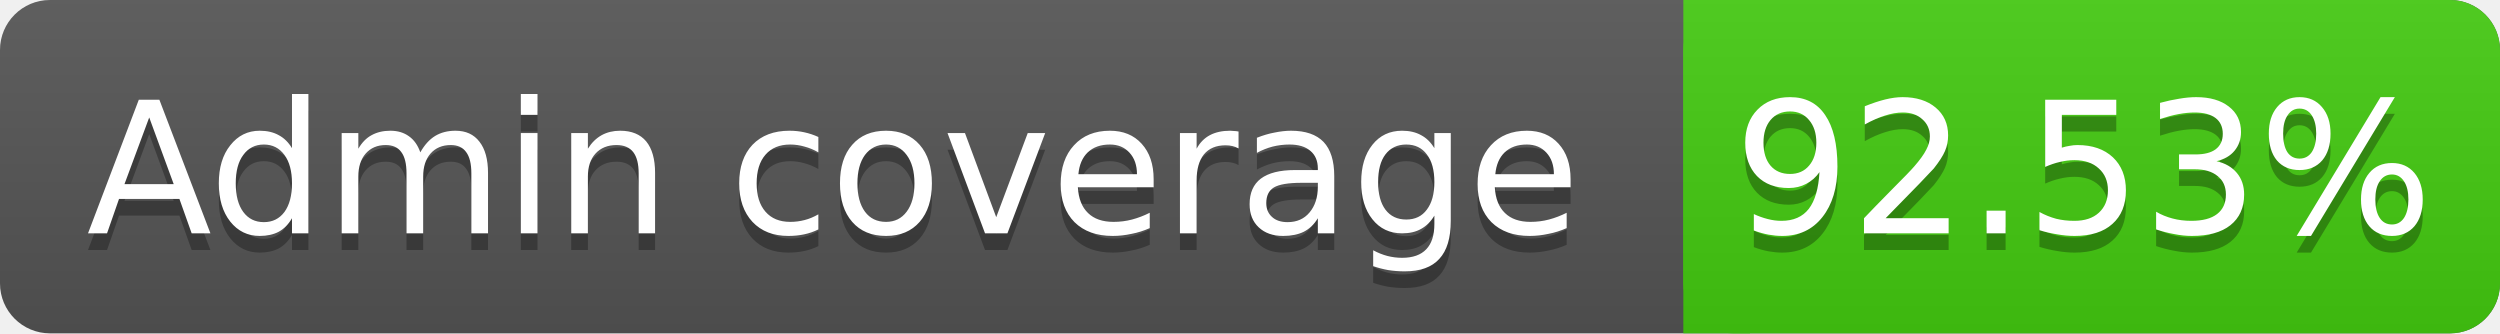
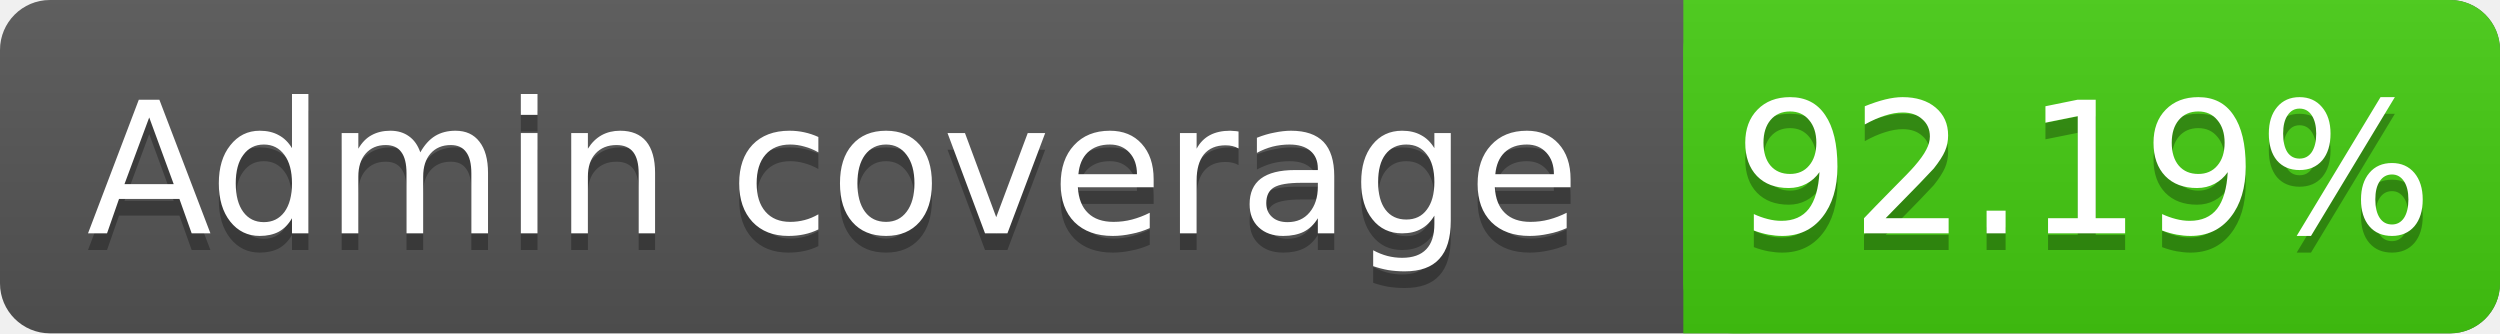
<svg xmlns="http://www.w3.org/2000/svg" width="150" height="20">
  <linearGradient id="s" x2="0" y2="100%">
    <stop offset="0" stop-color="#bbb" stop-opacity=".1" />
    <stop offset="1" stop-opacity=".1" />
  </linearGradient>
  <rect rx="3" width="150" height="20" fill="#555" />
  <rect rx="3" x="101" width="49" height="20" fill="#4c1" />
  <rect x="101" width="4" height="20" fill="#4c1" />
  <rect rx="3" width="150" height="20" fill="url(#s)" />
  <g fill="#fff" text-anchor="middle" font-family="DejaVu Sans,Verdana,Geneva,sans-serif" font-size="11">
    <text x="50" y="15" fill="#010101" fill-opacity=".3">Admin coverage</text>
    <text x="50" y="14">Admin coverage</text>
-     <text x="125" y="15" fill="#010101" fill-opacity=".3">92.53%</text>
-     <text x="125" y="14">92.53%</text>
+     <text x="125" y="15" fill="#010101" fill-opacity=".3">92.19%</text>
+     <text x="125" y="14">92.19%</text>
  </g>
</svg>
